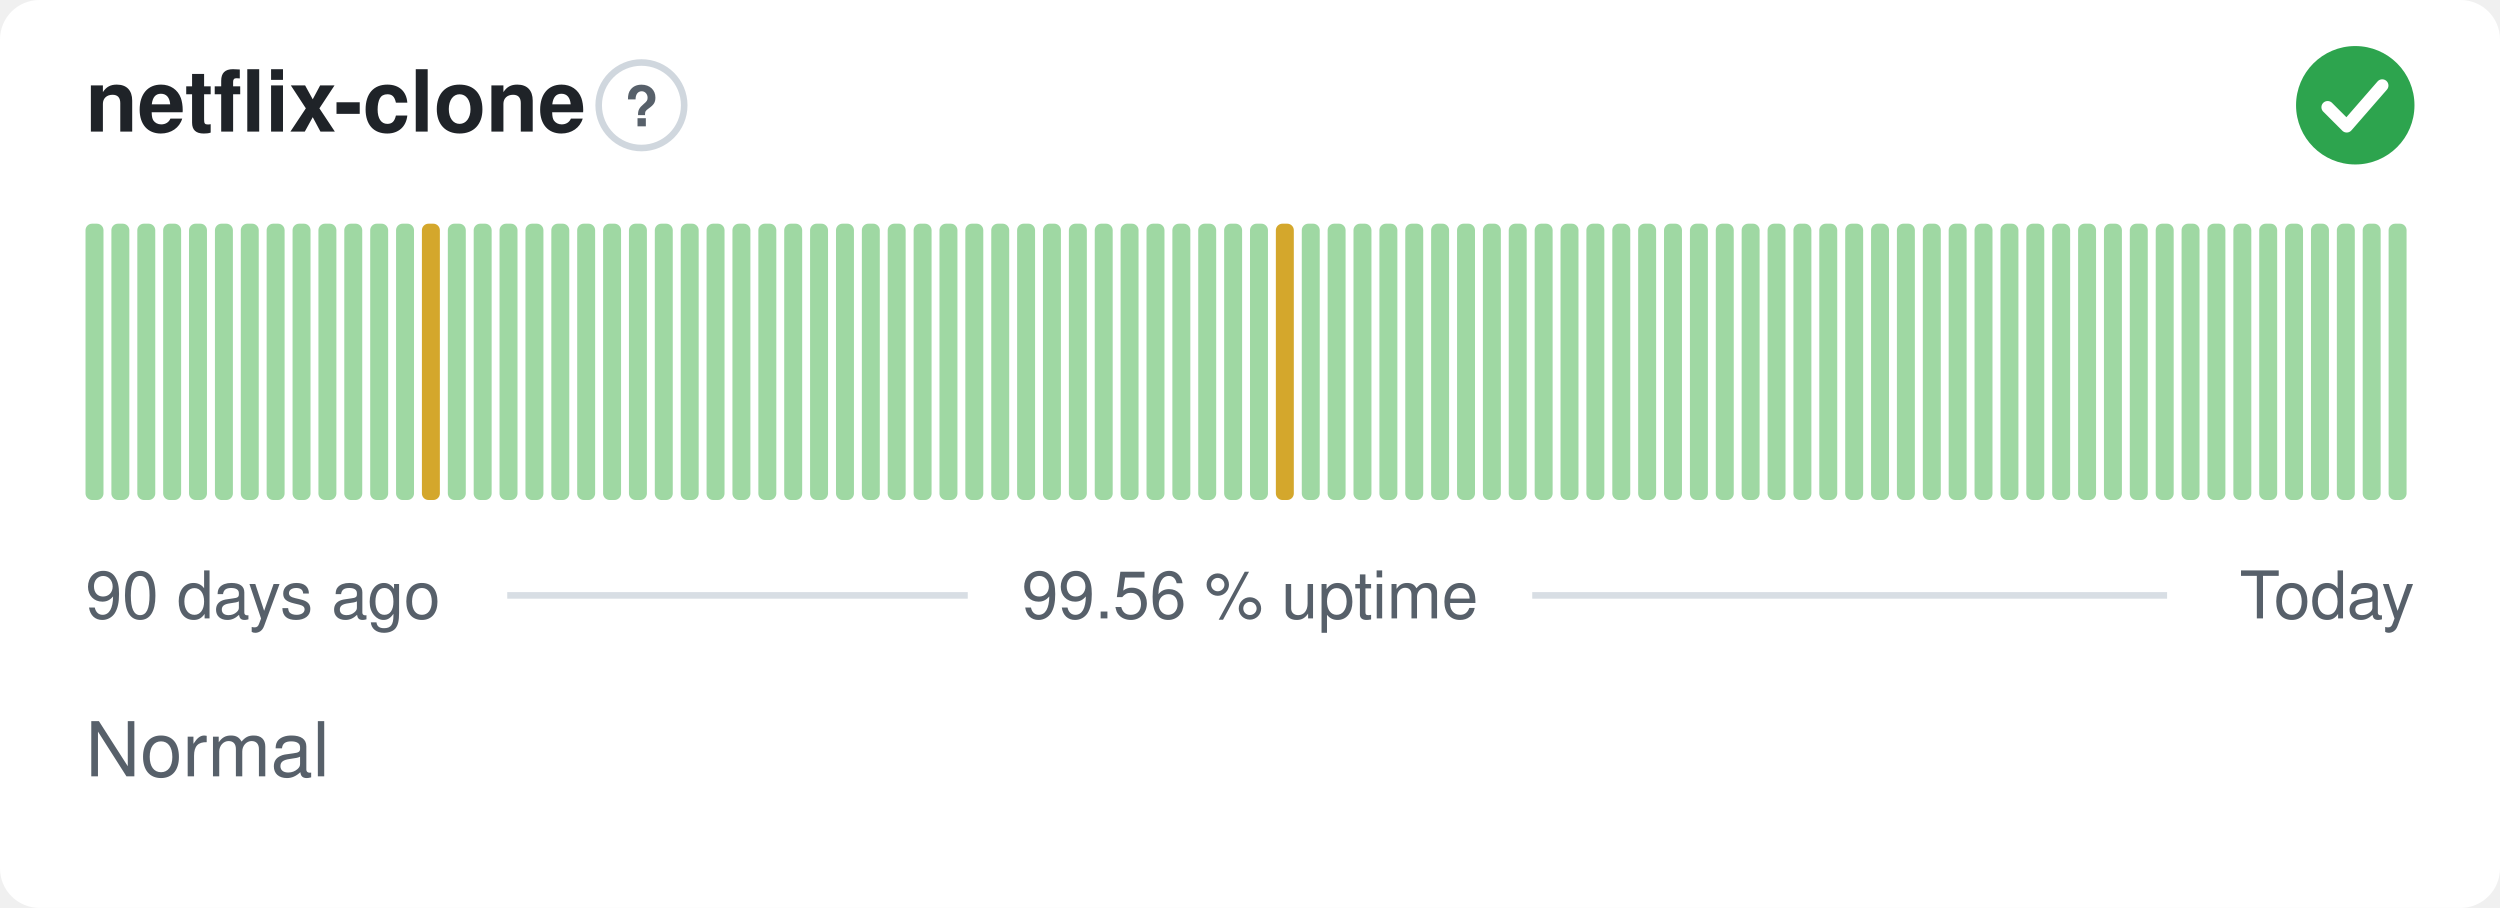
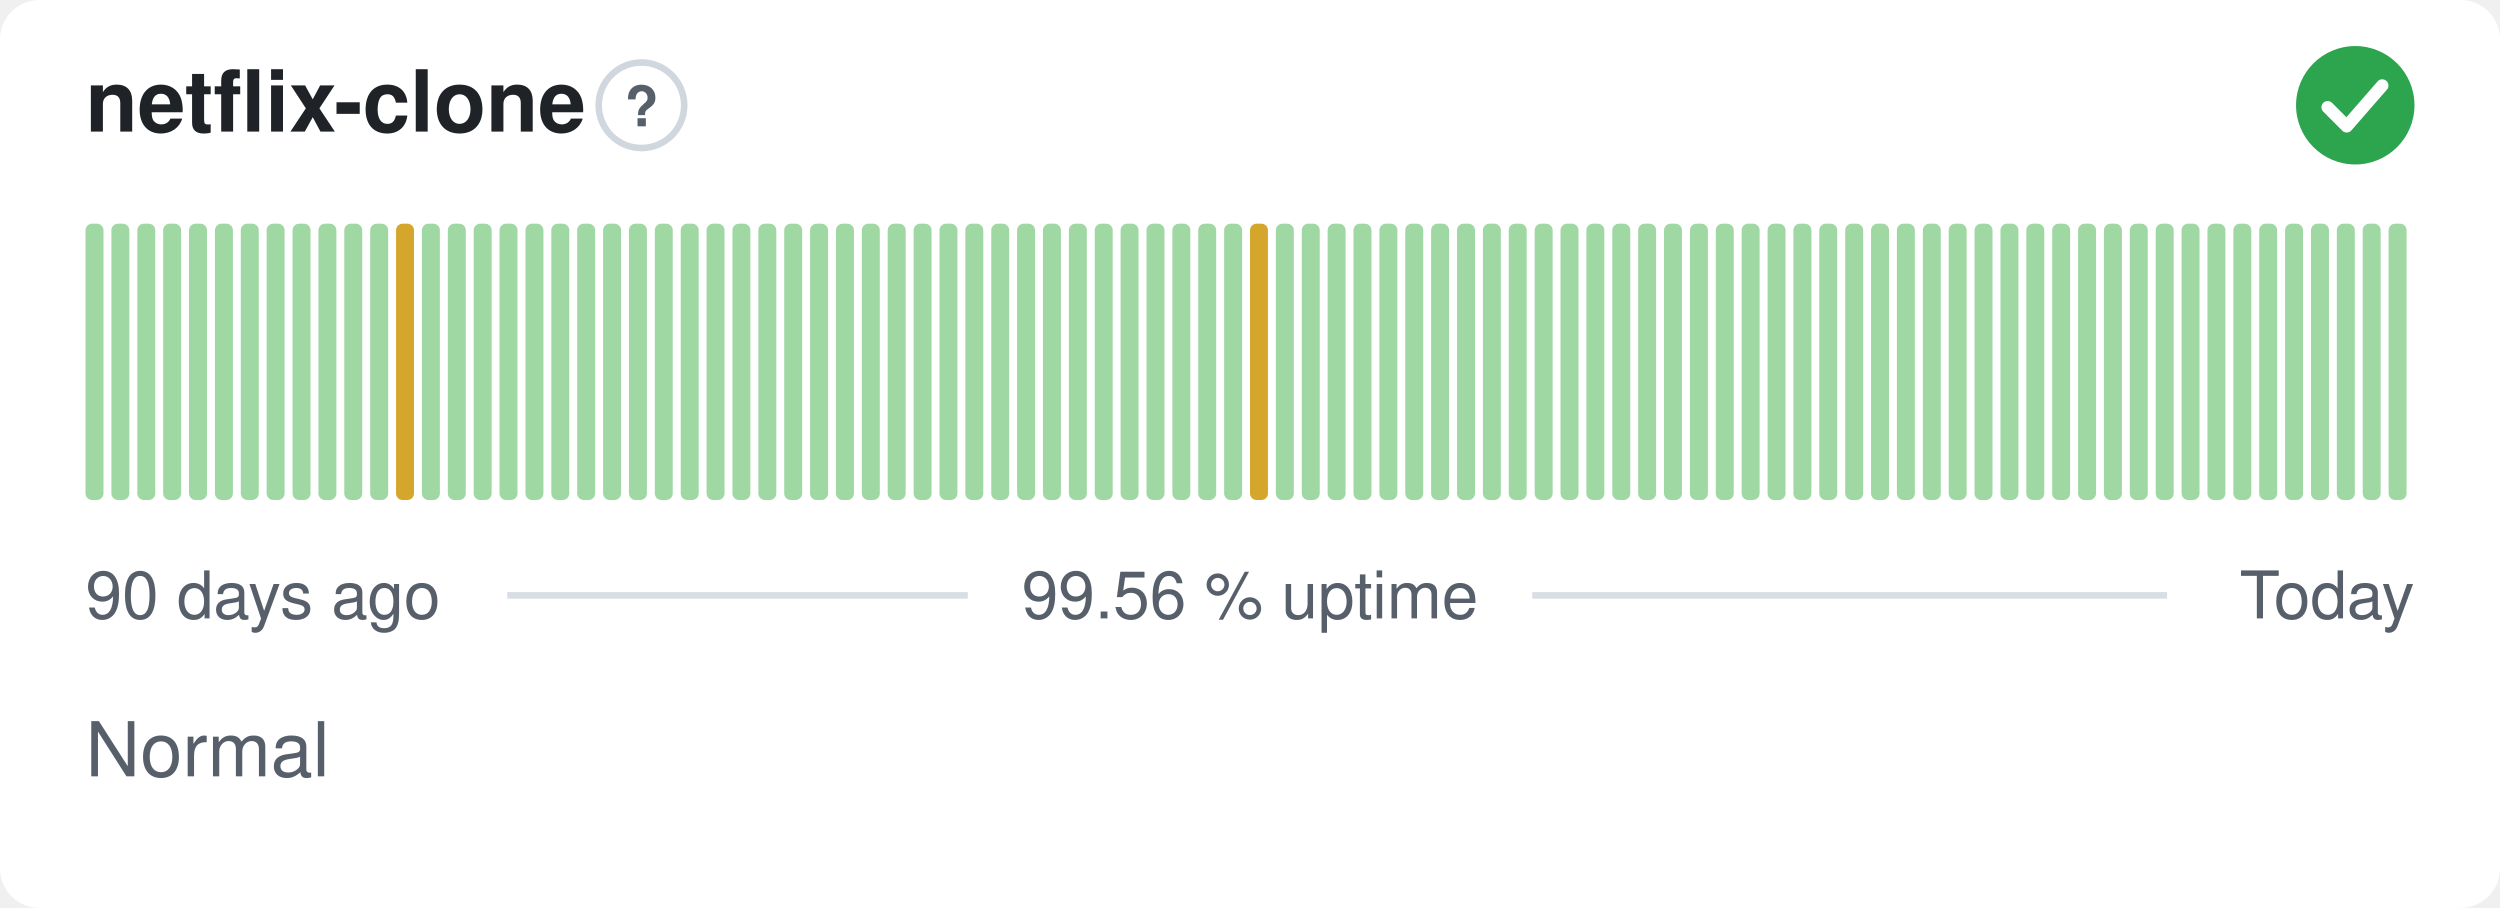
<svg xmlns="http://www.w3.org/2000/svg" width="380" height="138" viewBox="0 0 380 138" role="img" aria-label="netflix-clone: Normal, 99.56 % uptime over the last 90 days" font-family="-apple-system,BlinkMacSystemFont,'Segoe UI',Helvetica,Arial,sans-serif">
  <style>
    @media (prefers-color-scheme: dark) {
      .bg { fill: #0d1117 }
      .title { fill: #e6edf3 }
      .muted { fill: #8b949e }
      .hint { stroke: #30363d }
      .rule { stroke: #30363d }
      .nodata { fill: #21262d }
    }
  </style>
  <rect class="bg" width="380" height="138" rx="6" fill="#ffffff" />
  <text class="title" x="13" y="20" font-size="13" font-weight="600" fill="#1f2328">netflix-clone</text>
  <circle class="hint" cx="97.5" cy="16" r="6.5" fill="none" stroke="#d0d7de" stroke-width="1" />
  <text class="muted" x="97.5" y="19.2" text-anchor="middle" font-size="8.5" font-weight="700" fill="#57606a">?</text>
  <circle cx="358" cy="16" r="9" fill="#2da44e" />
  <path d="M353.80 16.30l2.90 2.90 5.40 -6.20" fill="none" stroke="#fff" stroke-width="1.89" stroke-linecap="round" stroke-linejoin="round" />
  <rect x="13.00" y="34.00" width="2.73" height="42.00" rx="1" fill="#9fd8a3" />
  <rect x="16.93" y="34.00" width="2.73" height="42.00" rx="1" fill="#9fd8a3" />
  <rect x="20.87" y="34.00" width="2.73" height="42.00" rx="1" fill="#9fd8a3" />
  <rect x="24.80" y="34.00" width="2.73" height="42.00" rx="1" fill="#9fd8a3" />
  <rect x="28.73" y="34.00" width="2.73" height="42.00" rx="1" fill="#9fd8a3" />
  <rect x="32.67" y="34.00" width="2.73" height="42.00" rx="1" fill="#9fd8a3" />
  <rect x="36.60" y="34.00" width="2.73" height="42.00" rx="1" fill="#9fd8a3" />
  <rect x="40.53" y="34.00" width="2.73" height="42.00" rx="1" fill="#9fd8a3" />
  <rect x="44.47" y="34.00" width="2.73" height="42.00" rx="1" fill="#9fd8a3" />
  <rect x="48.40" y="34.00" width="2.73" height="42.00" rx="1" fill="#9fd8a3" />
  <rect x="52.33" y="34.00" width="2.73" height="42.00" rx="1" fill="#9fd8a3" />
  <rect x="56.27" y="34.00" width="2.73" height="42.00" rx="1" fill="#9fd8a3" />
-   <rect x="60.20" y="34.00" width="2.73" height="42.00" rx="1" fill="#9fd8a3" />
-   <rect x="64.13" y="34.00" width="2.73" height="42.00" rx="1" fill="#d4a72c" />
+   <rect x="60.20" y="34.00" width="2.73" height="42.00" rx="1" fill="#d4a72c" />
+   <rect x="64.13" y="34.00" width="2.73" height="42.00" rx="1" fill="#9fd8a3" />
  <rect x="68.07" y="34.00" width="2.73" height="42.00" rx="1" fill="#9fd8a3" />
  <rect x="72.00" y="34.00" width="2.73" height="42.00" rx="1" fill="#9fd8a3" />
  <rect x="75.93" y="34.00" width="2.73" height="42.00" rx="1" fill="#9fd8a3" />
  <rect x="79.87" y="34.00" width="2.73" height="42.00" rx="1" fill="#9fd8a3" />
  <rect x="83.80" y="34.00" width="2.73" height="42.00" rx="1" fill="#9fd8a3" />
  <rect x="87.73" y="34.00" width="2.73" height="42.00" rx="1" fill="#9fd8a3" />
  <rect x="91.67" y="34.00" width="2.73" height="42.00" rx="1" fill="#9fd8a3" />
  <rect x="95.60" y="34.00" width="2.73" height="42.00" rx="1" fill="#9fd8a3" />
  <rect x="99.53" y="34.00" width="2.73" height="42.00" rx="1" fill="#9fd8a3" />
  <rect x="103.47" y="34.00" width="2.73" height="42.00" rx="1" fill="#9fd8a3" />
  <rect x="107.40" y="34.00" width="2.73" height="42.00" rx="1" fill="#9fd8a3" />
  <rect x="111.33" y="34.00" width="2.73" height="42.00" rx="1" fill="#9fd8a3" />
  <rect x="115.27" y="34.00" width="2.73" height="42.00" rx="1" fill="#9fd8a3" />
  <rect x="119.20" y="34.00" width="2.73" height="42.00" rx="1" fill="#9fd8a3" />
  <rect x="123.13" y="34.00" width="2.73" height="42.00" rx="1" fill="#9fd8a3" />
  <rect x="127.07" y="34.00" width="2.73" height="42.00" rx="1" fill="#9fd8a3" />
  <rect x="131.00" y="34.00" width="2.73" height="42.00" rx="1" fill="#9fd8a3" />
  <rect x="134.93" y="34.00" width="2.73" height="42.00" rx="1" fill="#9fd8a3" />
  <rect x="138.87" y="34.00" width="2.73" height="42.00" rx="1" fill="#9fd8a3" />
  <rect x="142.80" y="34.00" width="2.73" height="42.00" rx="1" fill="#9fd8a3" />
  <rect x="146.73" y="34.00" width="2.73" height="42.00" rx="1" fill="#9fd8a3" />
  <rect x="150.67" y="34.00" width="2.73" height="42.00" rx="1" fill="#9fd8a3" />
  <rect x="154.60" y="34.00" width="2.73" height="42.00" rx="1" fill="#9fd8a3" />
  <rect x="158.53" y="34.00" width="2.73" height="42.00" rx="1" fill="#9fd8a3" />
  <rect x="162.47" y="34.00" width="2.73" height="42.00" rx="1" fill="#9fd8a3" />
  <rect x="166.40" y="34.00" width="2.73" height="42.00" rx="1" fill="#9fd8a3" />
  <rect x="170.33" y="34.00" width="2.73" height="42.00" rx="1" fill="#9fd8a3" />
  <rect x="174.27" y="34.00" width="2.73" height="42.00" rx="1" fill="#9fd8a3" />
  <rect x="178.20" y="34.00" width="2.73" height="42.00" rx="1" fill="#9fd8a3" />
  <rect x="182.13" y="34.00" width="2.73" height="42.00" rx="1" fill="#9fd8a3" />
  <rect x="186.07" y="34.00" width="2.73" height="42.00" rx="1" fill="#9fd8a3" />
-   <rect x="190.00" y="34.00" width="2.73" height="42.00" rx="1" fill="#9fd8a3" />
-   <rect x="193.93" y="34.00" width="2.73" height="42.00" rx="1" fill="#d4a72c" />
+   <rect x="190.00" y="34.00" width="2.73" height="42.00" rx="1" fill="#d4a72c" />
+   <rect x="193.93" y="34.00" width="2.73" height="42.00" rx="1" fill="#9fd8a3" />
  <rect x="197.87" y="34.00" width="2.73" height="42.00" rx="1" fill="#9fd8a3" />
  <rect x="201.80" y="34.00" width="2.73" height="42.00" rx="1" fill="#9fd8a3" />
  <rect x="205.73" y="34.00" width="2.73" height="42.00" rx="1" fill="#9fd8a3" />
  <rect x="209.67" y="34.00" width="2.73" height="42.00" rx="1" fill="#9fd8a3" />
  <rect x="213.60" y="34.00" width="2.73" height="42.00" rx="1" fill="#9fd8a3" />
  <rect x="217.53" y="34.00" width="2.73" height="42.00" rx="1" fill="#9fd8a3" />
  <rect x="221.47" y="34.00" width="2.73" height="42.00" rx="1" fill="#9fd8a3" />
  <rect x="225.40" y="34.00" width="2.73" height="42.00" rx="1" fill="#9fd8a3" />
  <rect x="229.33" y="34.00" width="2.73" height="42.00" rx="1" fill="#9fd8a3" />
  <rect x="233.27" y="34.00" width="2.73" height="42.00" rx="1" fill="#9fd8a3" />
  <rect x="237.20" y="34.00" width="2.73" height="42.00" rx="1" fill="#9fd8a3" />
  <rect x="241.13" y="34.00" width="2.73" height="42.00" rx="1" fill="#9fd8a3" />
  <rect x="245.07" y="34.00" width="2.73" height="42.00" rx="1" fill="#9fd8a3" />
  <rect x="249.00" y="34.00" width="2.73" height="42.00" rx="1" fill="#9fd8a3" />
  <rect x="252.93" y="34.00" width="2.73" height="42.00" rx="1" fill="#9fd8a3" />
  <rect x="256.87" y="34.00" width="2.73" height="42.00" rx="1" fill="#9fd8a3" />
  <rect x="260.80" y="34.00" width="2.73" height="42.00" rx="1" fill="#9fd8a3" />
  <rect x="264.73" y="34.00" width="2.73" height="42.00" rx="1" fill="#9fd8a3" />
  <rect x="268.67" y="34.00" width="2.73" height="42.00" rx="1" fill="#9fd8a3" />
  <rect x="272.60" y="34.00" width="2.73" height="42.00" rx="1" fill="#9fd8a3" />
  <rect x="276.53" y="34.00" width="2.73" height="42.00" rx="1" fill="#9fd8a3" />
  <rect x="280.47" y="34.00" width="2.73" height="42.00" rx="1" fill="#9fd8a3" />
  <rect x="284.40" y="34.00" width="2.73" height="42.00" rx="1" fill="#9fd8a3" />
  <rect x="288.33" y="34.00" width="2.73" height="42.00" rx="1" fill="#9fd8a3" />
  <rect x="292.27" y="34.00" width="2.73" height="42.00" rx="1" fill="#9fd8a3" />
  <rect x="296.20" y="34.00" width="2.73" height="42.00" rx="1" fill="#9fd8a3" />
  <rect x="300.13" y="34.00" width="2.73" height="42.00" rx="1" fill="#9fd8a3" />
  <rect x="304.07" y="34.00" width="2.73" height="42.00" rx="1" fill="#9fd8a3" />
  <rect x="308.00" y="34.00" width="2.73" height="42.00" rx="1" fill="#9fd8a3" />
  <rect x="311.93" y="34.00" width="2.73" height="42.00" rx="1" fill="#9fd8a3" />
  <rect x="315.87" y="34.00" width="2.73" height="42.00" rx="1" fill="#9fd8a3" />
  <rect x="319.80" y="34.00" width="2.73" height="42.00" rx="1" fill="#9fd8a3" />
  <rect x="323.73" y="34.00" width="2.73" height="42.00" rx="1" fill="#9fd8a3" />
  <rect x="327.67" y="34.00" width="2.73" height="42.00" rx="1" fill="#9fd8a3" />
  <rect x="331.60" y="34.00" width="2.73" height="42.00" rx="1" fill="#9fd8a3" />
  <rect x="335.53" y="34.00" width="2.73" height="42.00" rx="1" fill="#9fd8a3" />
  <rect x="339.47" y="34.00" width="2.73" height="42.00" rx="1" fill="#9fd8a3" />
  <rect x="343.40" y="34.00" width="2.73" height="42.00" rx="1" fill="#9fd8a3" />
  <rect x="347.33" y="34.00" width="2.73" height="42.00" rx="1" fill="#9fd8a3" />
  <rect x="351.27" y="34.00" width="2.73" height="42.00" rx="1" fill="#9fd8a3" />
  <rect x="355.20" y="34.00" width="2.73" height="42.00" rx="1" fill="#9fd8a3" />
  <rect x="359.13" y="34.00" width="2.73" height="42.00" rx="1" fill="#9fd8a3" />
  <rect x="363.07" y="34.00" width="2.73" height="42.00" rx="1" fill="#9fd8a3" />
  <text class="muted" x="13" y="94" font-size="10" fill="#57606a">90 days ago</text>
  <text class="muted" x="190" y="94" text-anchor="middle" font-size="10" fill="#57606a">99.56 % uptime</text>
  <text class="muted" x="367" y="94" text-anchor="end" font-size="10" fill="#57606a">Today</text>
  <line class="rule" x1="77.1" y1="90.5" x2="147.1" y2="90.5" stroke="#d8dee4" stroke-width="1" />
  <line class="rule" x1="232.9" y1="90.5" x2="329.4" y2="90.5" stroke="#d8dee4" stroke-width="1" />
  <text class="muted" x="13" y="118" font-size="11.5" fill="#57606a">Normal</text>
</svg>
